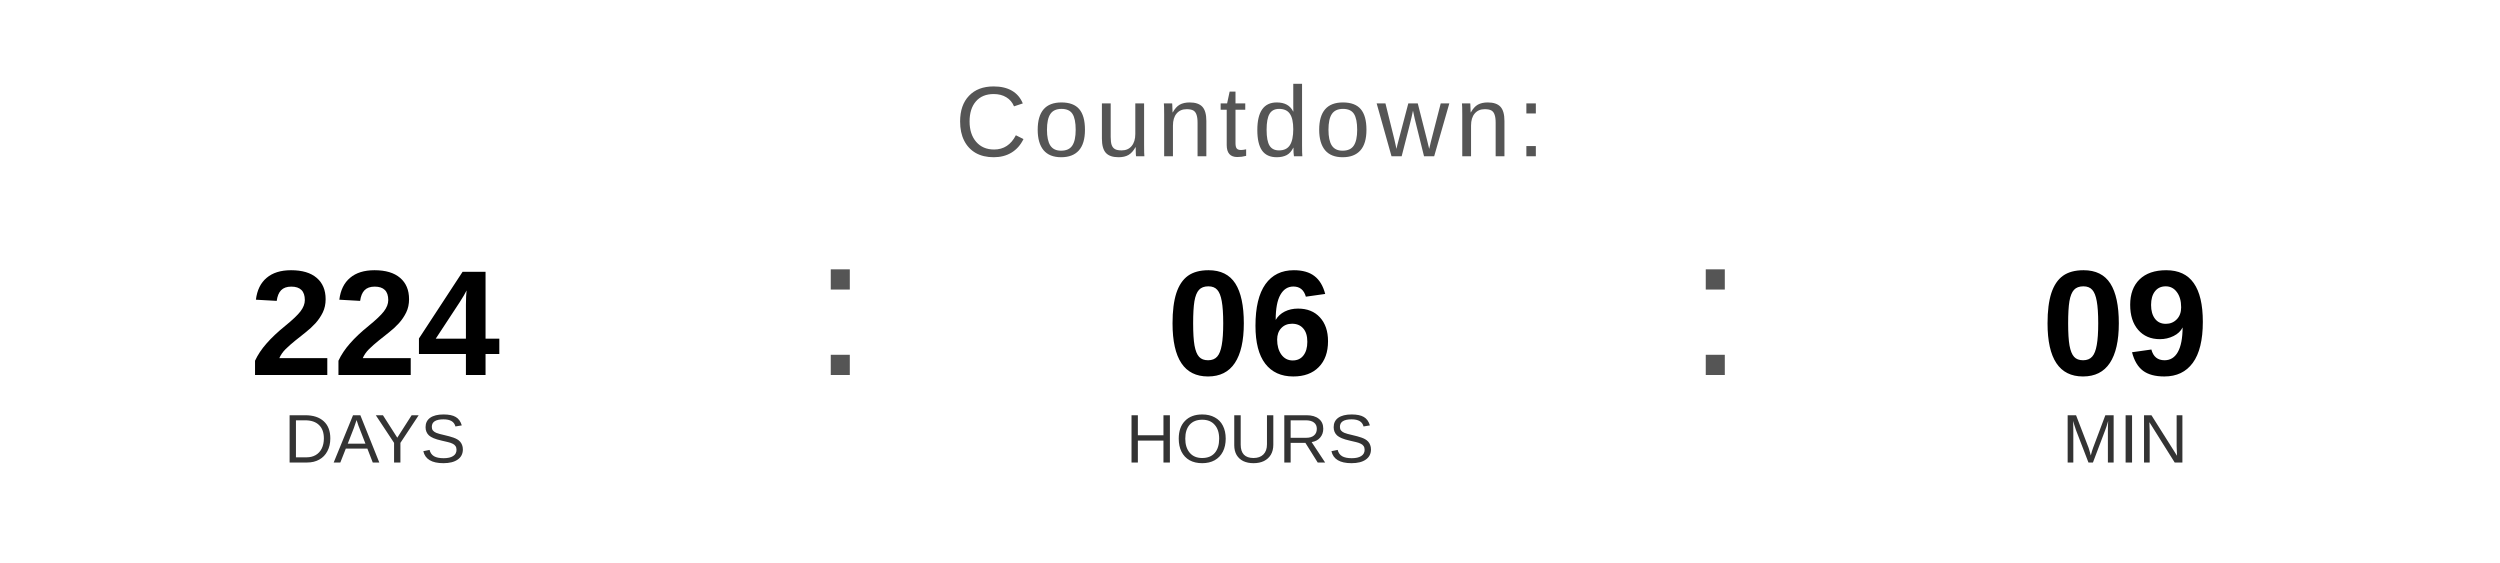
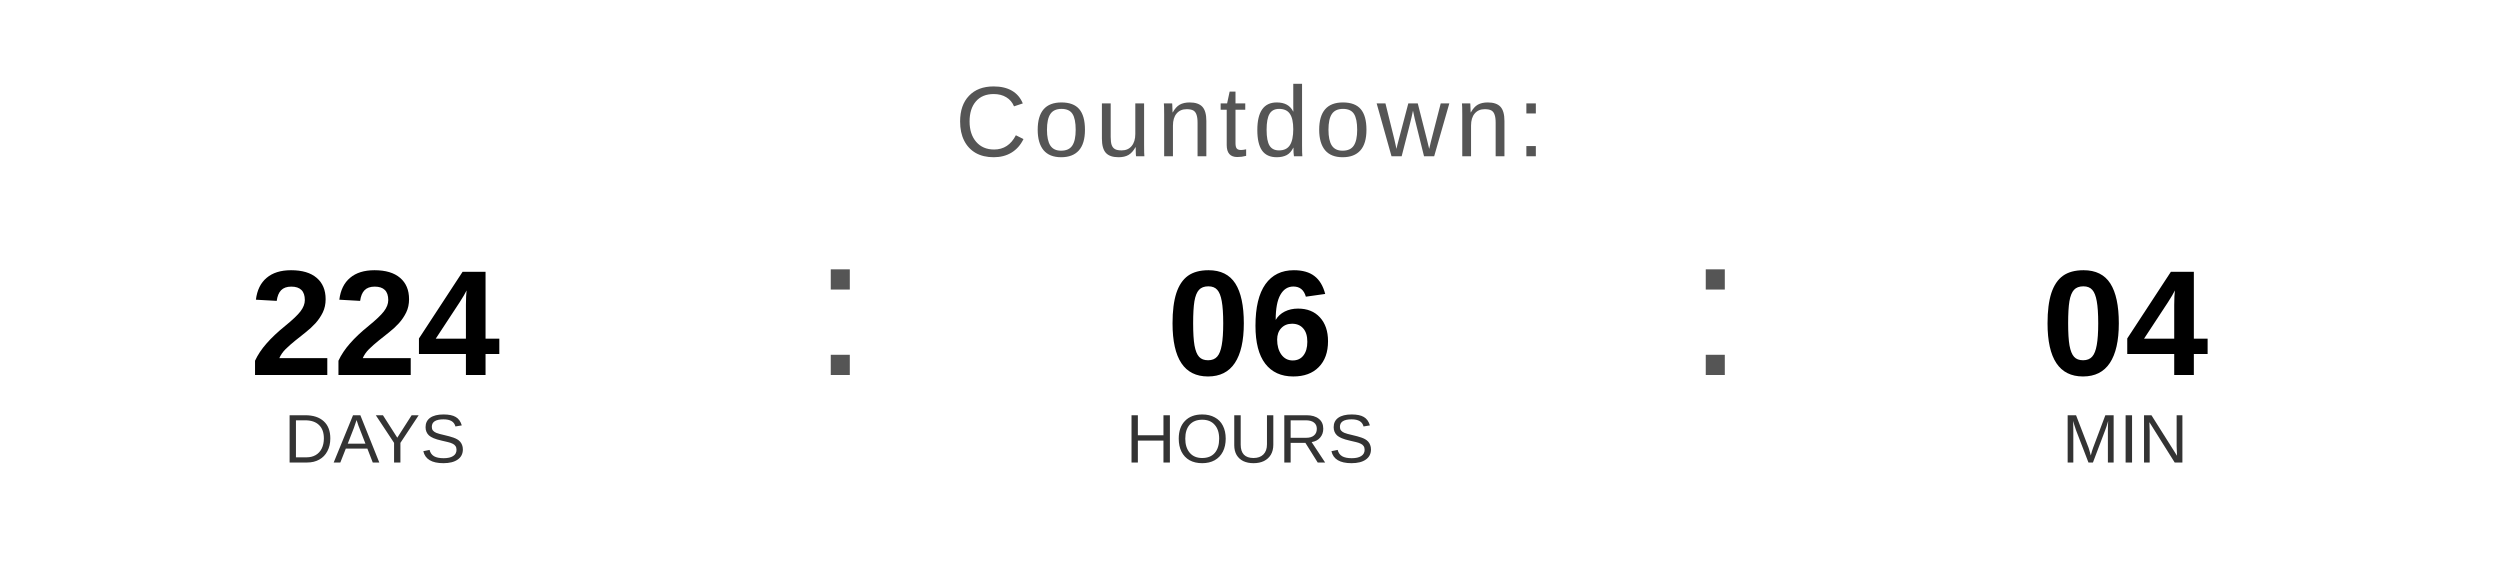
<svg xmlns="http://www.w3.org/2000/svg" width="400" height="90" viewBox="0 0 400 90">
  <text x="200" y="25" font-family="Arial, Helvetica, sans-serif" font-size="16" fill="#555555" text-anchor="middle" letter-spacing="1">
    Countdown:
  </text>
  <text x="60" y="60" font-family="Arial, Helvetica, sans-serif" font-size="24" font-weight="bold" fill="#000000" text-anchor="middle">224</text>
  <text x="60" y="74" font-family="Arial, Helvetica, sans-serif" font-size="11" fill="#333333" text-anchor="middle">DAYS</text>
  <text x="130" y="60" font-family="Arial, sans-serif" font-size="32" fill="#555555">:</text>
  <text x="200" y="60" font-family="Arial, Helvetica, sans-serif" font-size="24" font-weight="bold" fill="#000000" text-anchor="middle">06</text>
  <text x="200" y="74" font-family="Arial, Helvetica, sans-serif" font-size="11" fill="#333333" text-anchor="middle">HOURS</text>
  <text x="270" y="60" font-family="Arial, sans-serif" font-size="32" fill="#555555">:</text>
-   <text x="340" y="60" font-family="Arial, Helvetica, sans-serif" font-size="24" font-weight="bold" fill="#000000" text-anchor="middle">09</text>
+   <text x="340" y="60" font-family="Arial, Helvetica, sans-serif" font-size="24" font-weight="bold" fill="#000000" text-anchor="middle">04</text>
  <text x="340" y="74" font-family="Arial, Helvetica, sans-serif" font-size="11" fill="#333333" text-anchor="middle">MIN</text>
</svg>
